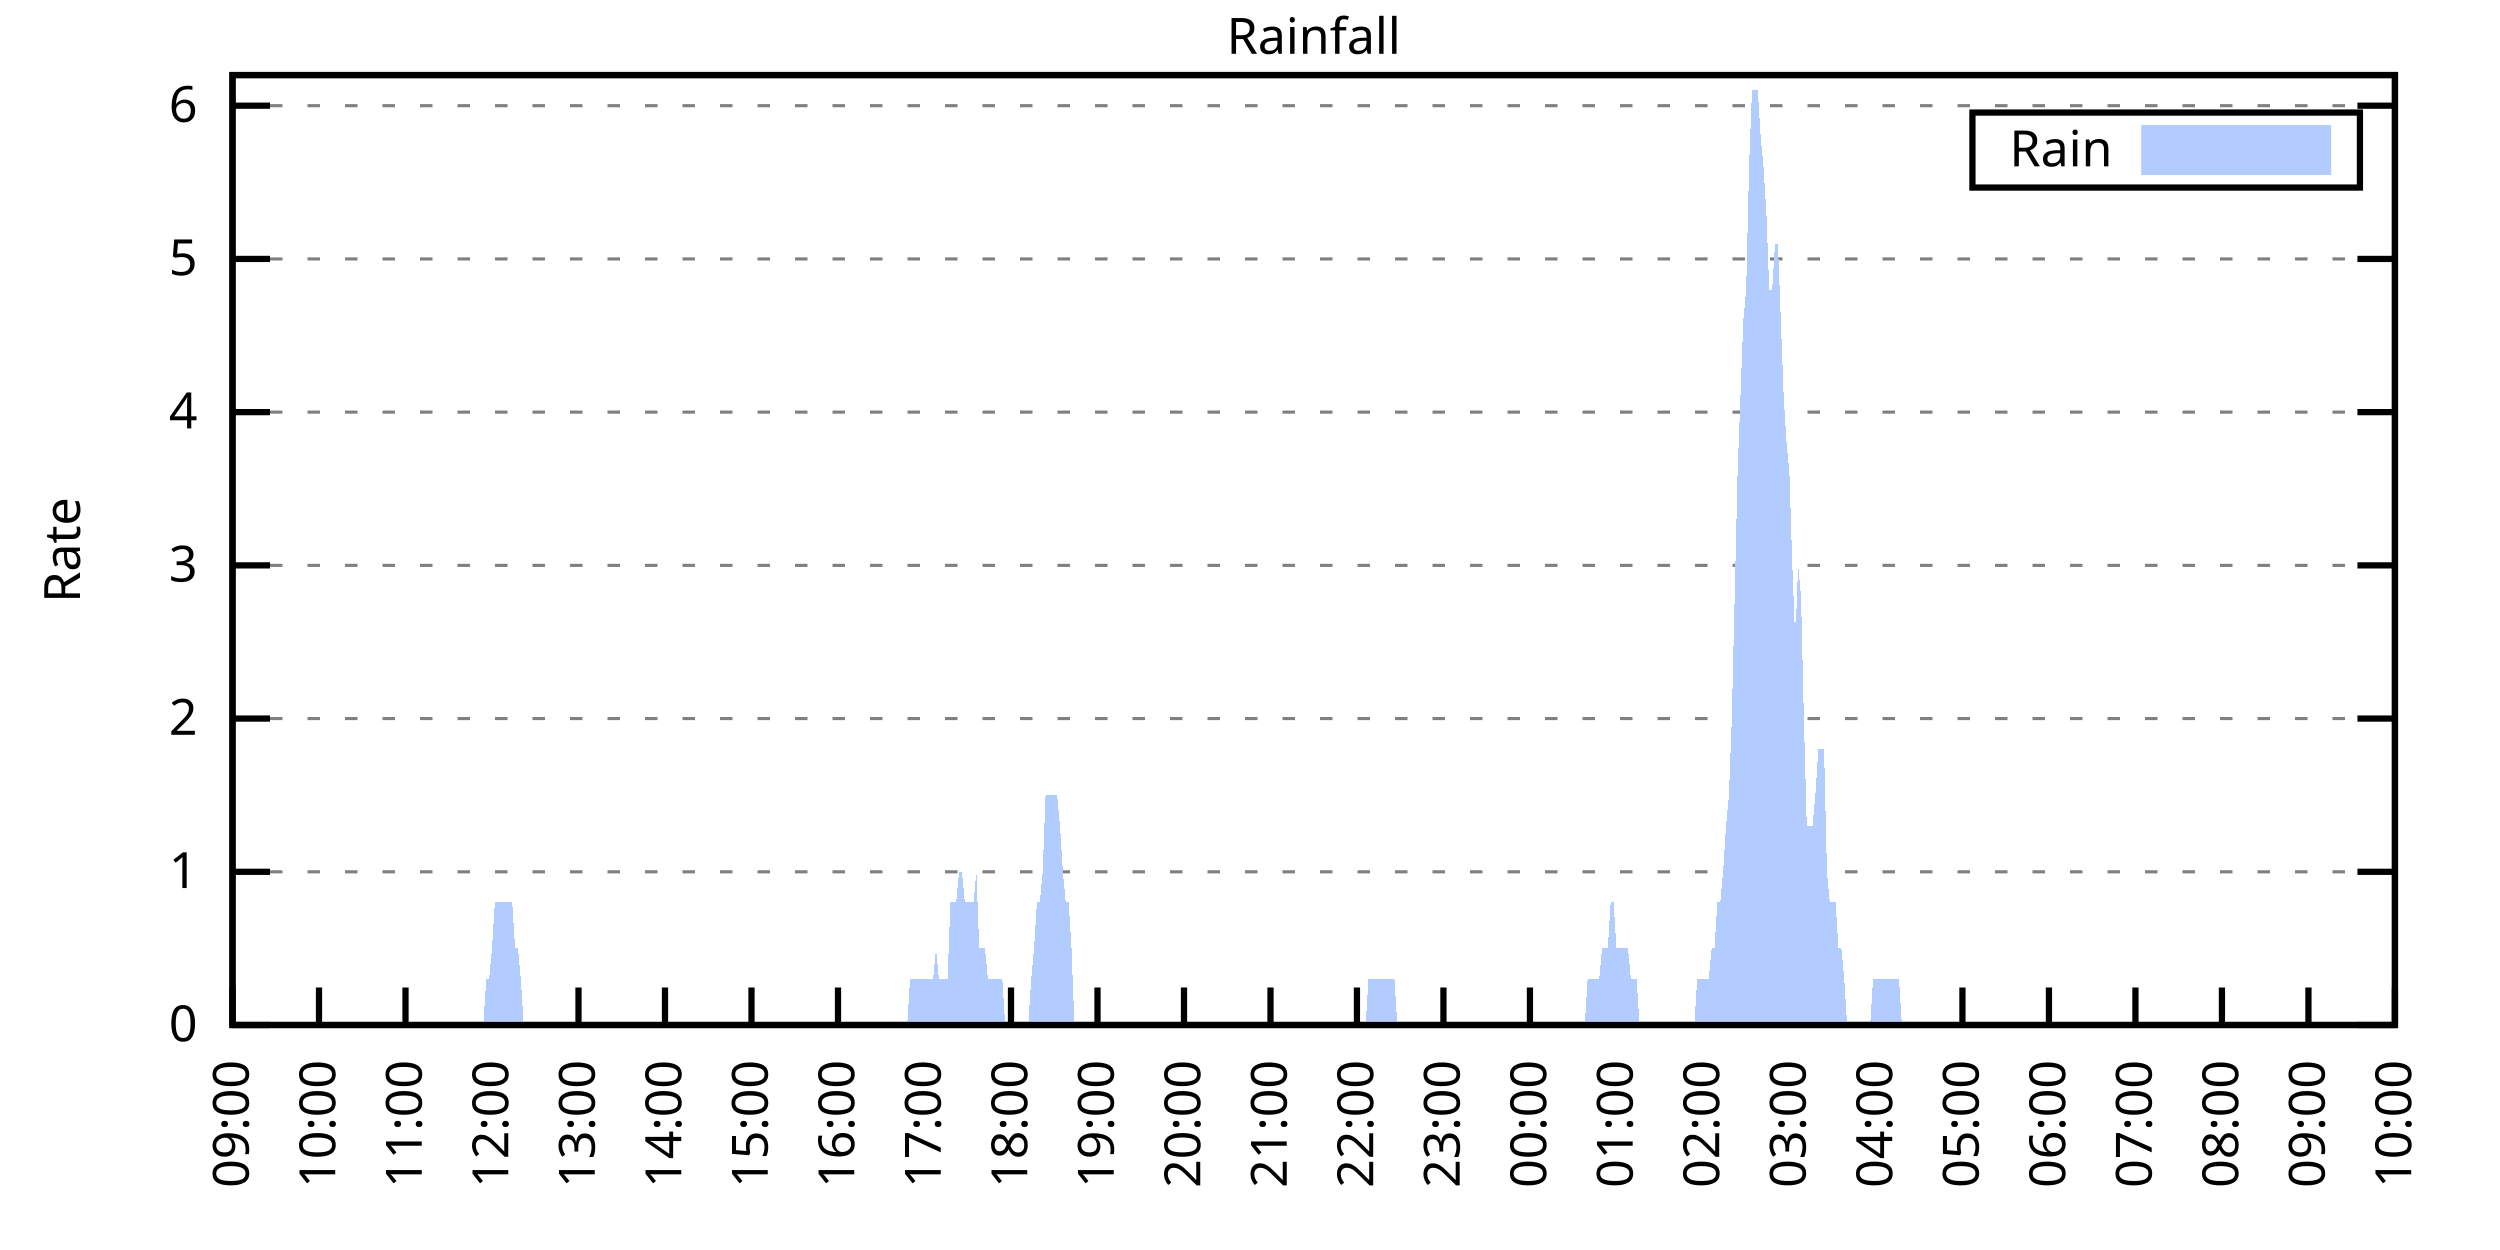
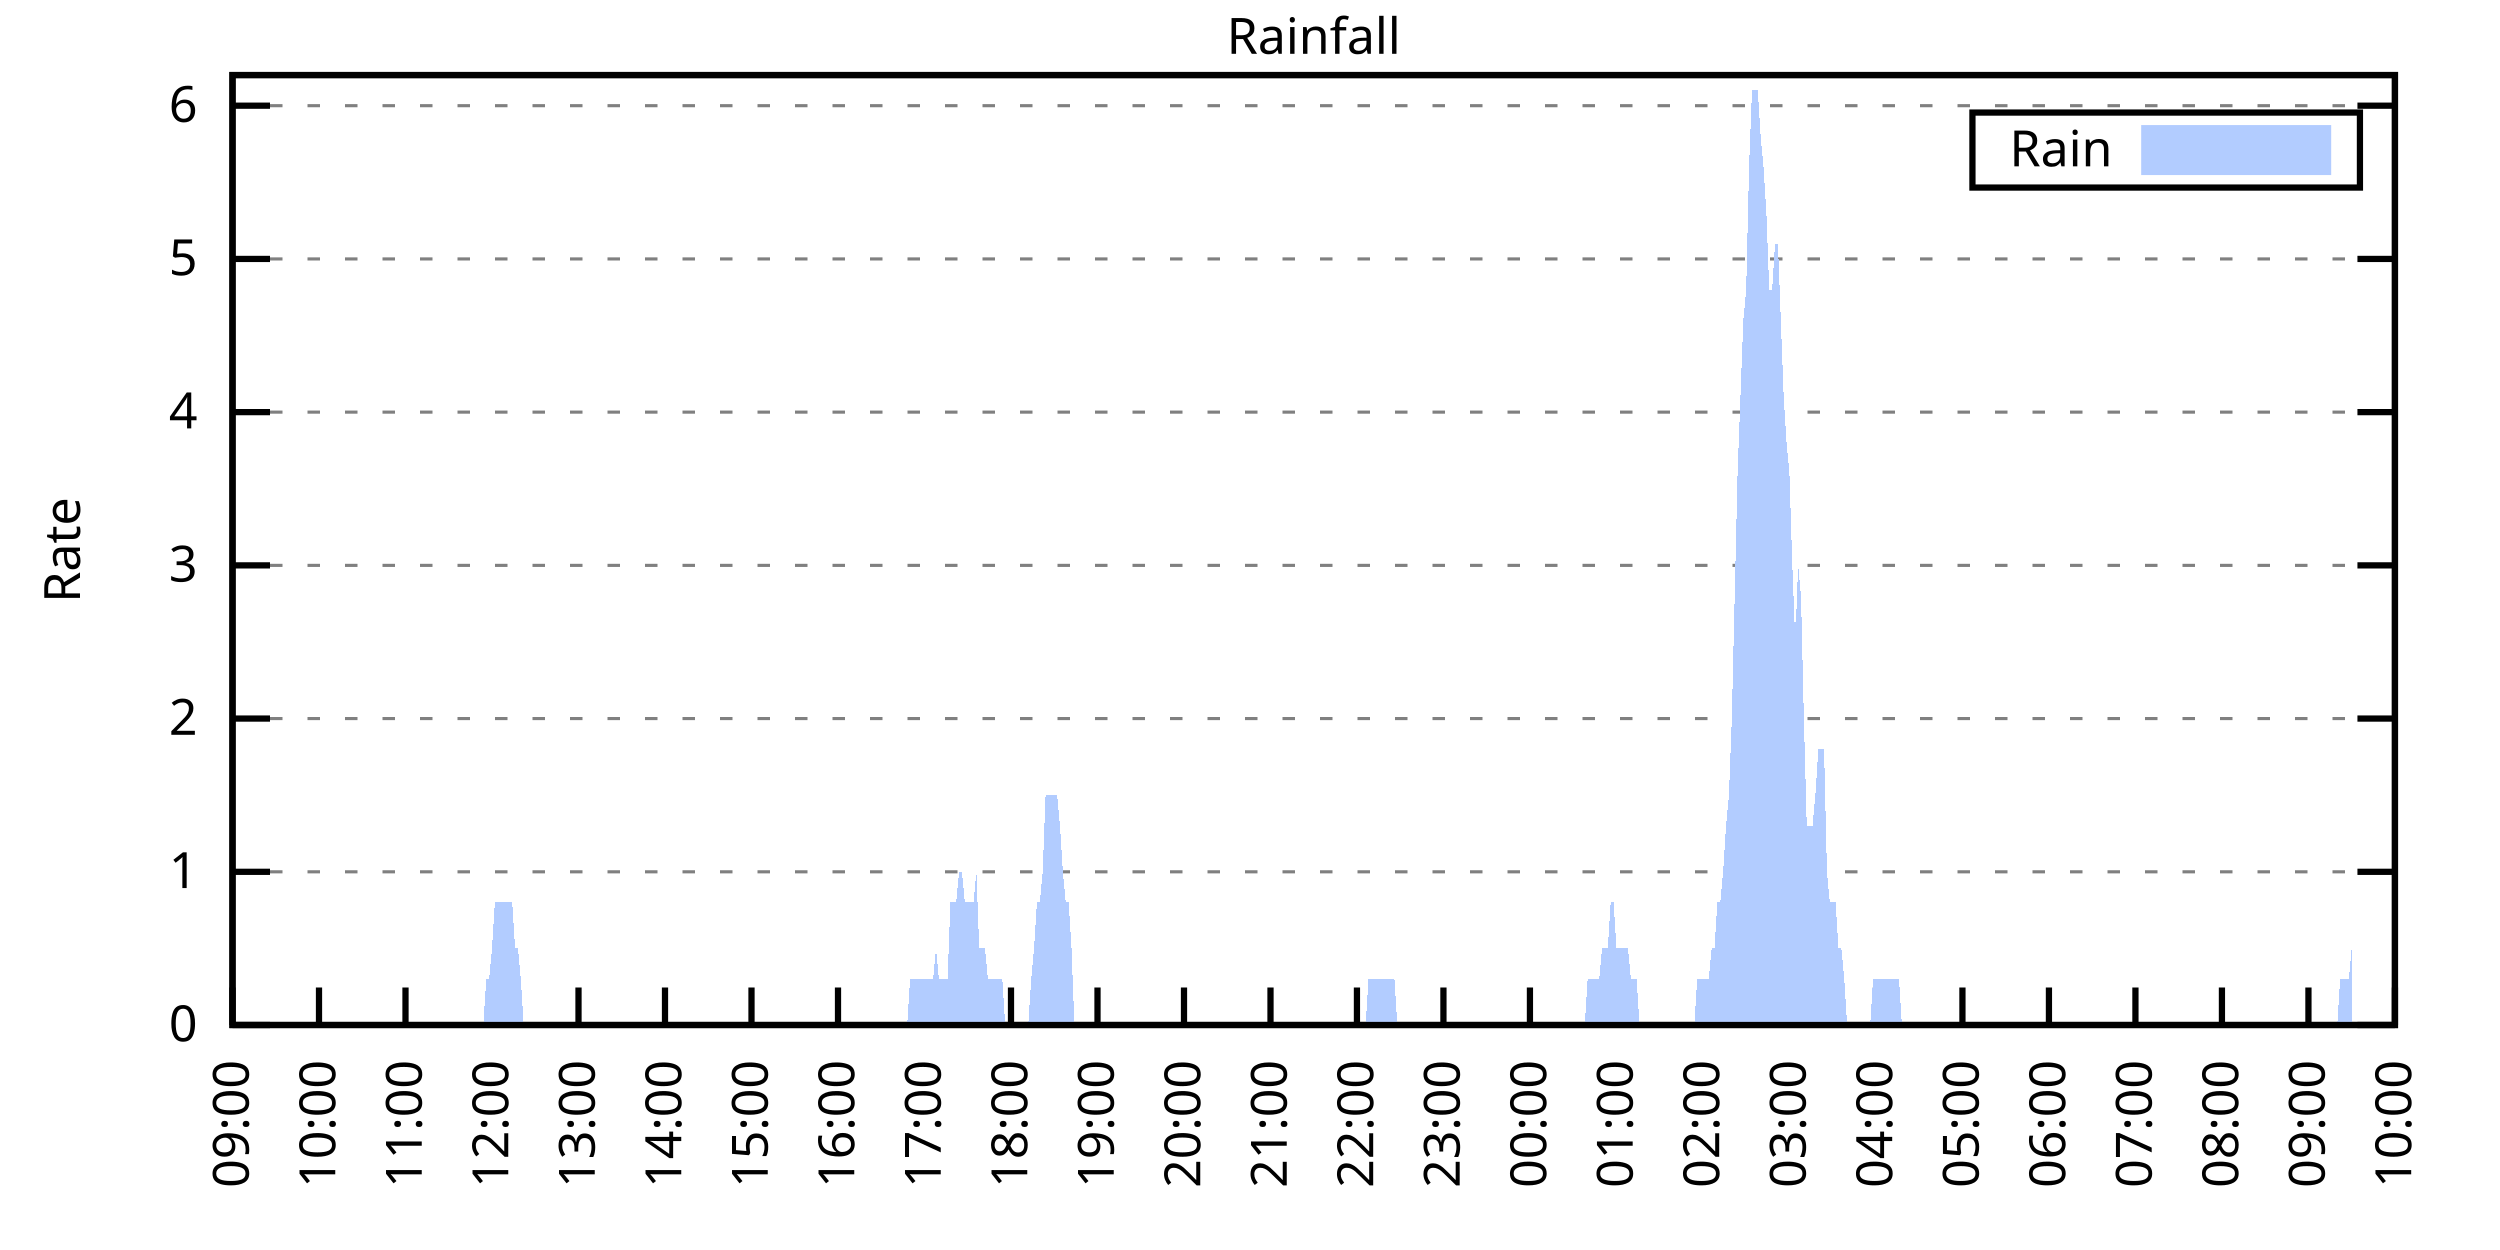
<svg xmlns="http://www.w3.org/2000/svg" xmlns:xlink="http://www.w3.org/1999/xlink" width="400" height="200" viewBox="0 0 400 200">
  <g id="gnuplot_canvas">
    <rect x="0" y="0" width="400" height="200" fill="none" />
    <defs>
      <circle id="gpDot" r="0.5" stroke-width="0.5" stroke="currentColor" />
      <path id="gpPt0" stroke-width="0.333" stroke="currentColor" d="M-1,0 h2 M0,-1 v2" />
      <path id="gpPt1" stroke-width="0.333" stroke="currentColor" d="M-1,-1 L1,1 M1,-1 L-1,1" />
      <path id="gpPt2" stroke-width="0.333" stroke="currentColor" d="M-1,0 L1,0 M0,-1 L0,1 M-1,-1 L1,1 M-1,1 L1,-1" />
      <rect id="gpPt3" stroke-width="0.333" stroke="currentColor" x="-1" y="-1" width="2" height="2" />
      <rect id="gpPt4" stroke-width="0.333" stroke="currentColor" fill="currentColor" x="-1" y="-1" width="2" height="2" />
      <circle id="gpPt5" stroke-width="0.333" stroke="currentColor" cx="0" cy="0" r="1" />
      <use xlink:href="#gpPt5" id="gpPt6" fill="currentColor" stroke="none" />
      <path id="gpPt7" stroke-width="0.333" stroke="currentColor" d="M0,-1.33 L-1.33,0.67 L1.33,0.67 z" />
      <use xlink:href="#gpPt7" id="gpPt8" fill="currentColor" stroke="none" />
      <use xlink:href="#gpPt7" id="gpPt9" stroke="currentColor" transform="rotate(180)" />
      <use xlink:href="#gpPt9" id="gpPt10" fill="currentColor" stroke="none" />
      <use xlink:href="#gpPt3" id="gpPt11" stroke="currentColor" transform="rotate(45)" />
      <use xlink:href="#gpPt11" id="gpPt12" fill="currentColor" stroke="none" />
      <path id="gpPt13" stroke-width="0.333" stroke="currentColor" d="M0,1.330 L1.265,0.411 L0.782,-1.067 L-0.782,-1.076 L-1.265,0.411 z" />
      <use xlink:href="#gpPt13" id="gpPt14" fill="currentColor" stroke="none" />
      <filter id="textbox" filterUnits="objectBoundingBox" x="0" y="0" height="1" width="1">
        <feFlood flood-color="white" flood-opacity="1" result="bgnd" />
        <feComposite in="SourceGraphic" in2="bgnd" operator="atop" />
      </filter>
      <filter id="greybox" filterUnits="objectBoundingBox" x="0" y="0" height="1" width="1">
        <feFlood flood-color="lightgrey" flood-opacity="1" result="grey" />
        <feComposite in="SourceGraphic" in2="grey" operator="atop" />
      </filter>
    </defs>
    <g fill="none" color="white" stroke="currentColor" stroke-width="1.00" stroke-linecap="butt" stroke-linejoin="miter">
</g>
    <g fill="none" color="black" stroke="currentColor" stroke-width="1.00" stroke-linecap="butt" stroke-linejoin="miter">
      <g stroke="none" shape-rendering="crispEdges">
        <polygon fill="rgb(255, 255, 255)" points="37.20,164.00 383.18,164.00 383.18,12.02 37.20,12.02 " />
      </g>
    </g>
    <g fill="none" color="black" stroke="currentColor" stroke-width="1.00" stroke-linecap="butt" stroke-linejoin="miter">
</g>
    <g fill="none" color="black" stroke="black" stroke-width="0.50" stroke-linecap="butt" stroke-linejoin="miter">
</g>
    <g fill="none" color="gray" stroke="currentColor" stroke-width="0.50" stroke-linecap="butt" stroke-linejoin="miter">
      <path stroke="gray" stroke-dasharray="2,4" class="gridline" d="M37.20,164.00 L383.19,164.00  " />
    </g>
    <g fill="none" color="gray" stroke="gray" stroke-width="1.00" stroke-linecap="butt" stroke-linejoin="miter">
</g>
    <g fill="none" color="black" stroke="currentColor" stroke-width="1.00" stroke-linecap="butt" stroke-linejoin="miter">
      <path stroke="black" d="M37.20,164.00 L43.20,164.00 M383.19,164.00 L377.19,164.00  " />
      <g transform="translate(31.60,166.60)" stroke="none" fill="black" font-family="Sans" font-size="8.00" text-anchor="end">
        <text>
          <tspan font-family="Sans"> 0</tspan>
        </text>
      </g>
    </g>
    <g fill="none" color="black" stroke="currentColor" stroke-width="1.00" stroke-linecap="butt" stroke-linejoin="miter">
</g>
    <g fill="none" color="black" stroke="black" stroke-width="0.50" stroke-linecap="butt" stroke-linejoin="miter">
</g>
    <g fill="none" color="gray" stroke="currentColor" stroke-width="0.50" stroke-linecap="butt" stroke-linejoin="miter">
      <path stroke="gray" stroke-dasharray="2,4" class="gridline" d="M37.20,139.49 L383.19,139.49  " />
    </g>
    <g fill="none" color="gray" stroke="gray" stroke-width="1.00" stroke-linecap="butt" stroke-linejoin="miter">
</g>
    <g fill="none" color="black" stroke="currentColor" stroke-width="1.00" stroke-linecap="butt" stroke-linejoin="miter">
      <path stroke="black" d="M37.20,139.49 L43.20,139.49 M383.19,139.49 L377.19,139.49  " />
      <g transform="translate(31.60,142.09)" stroke="none" fill="black" font-family="Sans" font-size="8.00" text-anchor="end">
        <text>
          <tspan font-family="Sans"> 1</tspan>
        </text>
      </g>
    </g>
    <g fill="none" color="black" stroke="currentColor" stroke-width="1.00" stroke-linecap="butt" stroke-linejoin="miter">
</g>
    <g fill="none" color="black" stroke="black" stroke-width="0.50" stroke-linecap="butt" stroke-linejoin="miter">
</g>
    <g fill="none" color="gray" stroke="currentColor" stroke-width="0.50" stroke-linecap="butt" stroke-linejoin="miter">
      <path stroke="gray" stroke-dasharray="2,4" class="gridline" d="M37.20,114.97 L383.19,114.97  " />
    </g>
    <g fill="none" color="gray" stroke="gray" stroke-width="1.00" stroke-linecap="butt" stroke-linejoin="miter">
</g>
    <g fill="none" color="black" stroke="currentColor" stroke-width="1.00" stroke-linecap="butt" stroke-linejoin="miter">
      <path stroke="black" d="M37.20,114.97 L43.20,114.97 M383.19,114.97 L377.19,114.97  " />
      <g transform="translate(31.60,117.57)" stroke="none" fill="black" font-family="Sans" font-size="8.00" text-anchor="end">
        <text>
          <tspan font-family="Sans"> 2</tspan>
        </text>
      </g>
    </g>
    <g fill="none" color="black" stroke="currentColor" stroke-width="1.00" stroke-linecap="butt" stroke-linejoin="miter">
</g>
    <g fill="none" color="black" stroke="black" stroke-width="0.50" stroke-linecap="butt" stroke-linejoin="miter">
</g>
    <g fill="none" color="gray" stroke="currentColor" stroke-width="0.50" stroke-linecap="butt" stroke-linejoin="miter">
      <path stroke="gray" stroke-dasharray="2,4" class="gridline" d="M37.20,90.46 L383.19,90.46  " />
    </g>
    <g fill="none" color="gray" stroke="gray" stroke-width="1.00" stroke-linecap="butt" stroke-linejoin="miter">
</g>
    <g fill="none" color="black" stroke="currentColor" stroke-width="1.00" stroke-linecap="butt" stroke-linejoin="miter">
      <path stroke="black" d="M37.20,90.46 L43.20,90.46 M383.19,90.46 L377.19,90.46  " />
      <g transform="translate(31.60,93.06)" stroke="none" fill="black" font-family="Sans" font-size="8.00" text-anchor="end">
        <text>
          <tspan font-family="Sans"> 3</tspan>
        </text>
      </g>
    </g>
    <g fill="none" color="black" stroke="currentColor" stroke-width="1.00" stroke-linecap="butt" stroke-linejoin="miter">
</g>
    <g fill="none" color="black" stroke="black" stroke-width="0.50" stroke-linecap="butt" stroke-linejoin="miter">
</g>
    <g fill="none" color="gray" stroke="currentColor" stroke-width="0.50" stroke-linecap="butt" stroke-linejoin="miter">
      <path stroke="gray" stroke-dasharray="2,4" class="gridline" d="M37.20,65.94 L383.19,65.94  " />
    </g>
    <g fill="none" color="gray" stroke="gray" stroke-width="1.00" stroke-linecap="butt" stroke-linejoin="miter">
</g>
    <g fill="none" color="black" stroke="currentColor" stroke-width="1.00" stroke-linecap="butt" stroke-linejoin="miter">
      <path stroke="black" d="M37.20,65.94 L43.20,65.94 M383.19,65.94 L377.19,65.94  " />
      <g transform="translate(31.60,68.54)" stroke="none" fill="black" font-family="Sans" font-size="8.00" text-anchor="end">
        <text>
          <tspan font-family="Sans"> 4</tspan>
        </text>
      </g>
    </g>
    <g fill="none" color="black" stroke="currentColor" stroke-width="1.00" stroke-linecap="butt" stroke-linejoin="miter">
</g>
    <g fill="none" color="black" stroke="black" stroke-width="0.50" stroke-linecap="butt" stroke-linejoin="miter">
</g>
    <g fill="none" color="gray" stroke="currentColor" stroke-width="0.50" stroke-linecap="butt" stroke-linejoin="miter">
      <path stroke="gray" stroke-dasharray="2,4" class="gridline" d="M37.20,41.43 L383.19,41.43  " />
    </g>
    <g fill="none" color="gray" stroke="gray" stroke-width="1.00" stroke-linecap="butt" stroke-linejoin="miter">
</g>
    <g fill="none" color="black" stroke="currentColor" stroke-width="1.00" stroke-linecap="butt" stroke-linejoin="miter">
      <path stroke="black" d="M37.20,41.43 L43.20,41.43 M383.19,41.43 L377.19,41.43  " />
      <g transform="translate(31.60,44.03)" stroke="none" fill="black" font-family="Sans" font-size="8.00" text-anchor="end">
        <text>
          <tspan font-family="Sans"> 5</tspan>
        </text>
      </g>
    </g>
    <g fill="none" color="black" stroke="currentColor" stroke-width="1.00" stroke-linecap="butt" stroke-linejoin="miter">
</g>
    <g fill="none" color="black" stroke="black" stroke-width="0.50" stroke-linecap="butt" stroke-linejoin="miter">
</g>
    <g fill="none" color="gray" stroke="currentColor" stroke-width="0.50" stroke-linecap="butt" stroke-linejoin="miter">
      <path stroke="gray" stroke-dasharray="2,4" class="gridline" d="M37.20,16.91 L383.19,16.91  " />
    </g>
    <g fill="none" color="gray" stroke="gray" stroke-width="1.00" stroke-linecap="butt" stroke-linejoin="miter">
</g>
    <g fill="none" color="black" stroke="currentColor" stroke-width="1.00" stroke-linecap="butt" stroke-linejoin="miter">
      <path stroke="black" d="M37.20,16.91 L43.20,16.91 M383.19,16.91 L377.19,16.91  " />
      <g transform="translate(31.60,19.51)" stroke="none" fill="black" font-family="Sans" font-size="8.00" text-anchor="end">
        <text>
          <tspan font-family="Sans"> 6</tspan>
        </text>
      </g>
    </g>
    <g fill="none" color="black" stroke="currentColor" stroke-width="1.00" stroke-linecap="butt" stroke-linejoin="miter">
      <path stroke="black" d="M37.20,164.00 L37.20,158.00  " />
      <g transform="translate(39.80,169.60) rotate(270.00)" stroke="none" fill="black" font-family="Sans" font-size="8.00" text-anchor="end">
        <text>
          <tspan font-family="Sans">09:00</tspan>
        </text>
      </g>
    </g>
    <g fill="none" color="black" stroke="currentColor" stroke-width="1.00" stroke-linecap="butt" stroke-linejoin="miter">
      <path stroke="black" d="M51.04,164.00 L51.04,158.00  " />
      <g transform="translate(53.64,169.60) rotate(270.00)" stroke="none" fill="black" font-family="Sans" font-size="8.00" text-anchor="end">
        <text>
          <tspan font-family="Sans">10:00</tspan>
        </text>
      </g>
    </g>
    <g fill="none" color="black" stroke="currentColor" stroke-width="1.00" stroke-linecap="butt" stroke-linejoin="miter">
      <path stroke="black" d="M64.88,164.00 L64.88,158.00  " />
      <g transform="translate(67.48,169.60) rotate(270.00)" stroke="none" fill="black" font-family="Sans" font-size="8.00" text-anchor="end">
        <text>
          <tspan font-family="Sans">11:00</tspan>
        </text>
      </g>
    </g>
    <g fill="none" color="black" stroke="currentColor" stroke-width="1.00" stroke-linecap="butt" stroke-linejoin="miter">
      <path stroke="black" d="M78.72,164.00 L78.72,158.00  " />
      <g transform="translate(81.32,169.60) rotate(270.00)" stroke="none" fill="black" font-family="Sans" font-size="8.00" text-anchor="end">
        <text>
          <tspan font-family="Sans">12:00</tspan>
        </text>
      </g>
    </g>
    <g fill="none" color="black" stroke="currentColor" stroke-width="1.00" stroke-linecap="butt" stroke-linejoin="miter">
      <path stroke="black" d="M92.56,164.00 L92.56,158.00  " />
      <g transform="translate(95.16,169.60) rotate(270.00)" stroke="none" fill="black" font-family="Sans" font-size="8.00" text-anchor="end">
        <text>
          <tspan font-family="Sans">13:00</tspan>
        </text>
      </g>
    </g>
    <g fill="none" color="black" stroke="currentColor" stroke-width="1.00" stroke-linecap="butt" stroke-linejoin="miter">
      <path stroke="black" d="M106.40,164.00 L106.40,158.00  " />
      <g transform="translate(109.00,169.60) rotate(270.00)" stroke="none" fill="black" font-family="Sans" font-size="8.00" text-anchor="end">
        <text>
          <tspan font-family="Sans">14:00</tspan>
        </text>
      </g>
    </g>
    <g fill="none" color="black" stroke="currentColor" stroke-width="1.00" stroke-linecap="butt" stroke-linejoin="miter">
      <path stroke="black" d="M120.24,164.00 L120.24,158.00  " />
      <g transform="translate(122.84,169.60) rotate(270.00)" stroke="none" fill="black" font-family="Sans" font-size="8.00" text-anchor="end">
        <text>
          <tspan font-family="Sans">15:00</tspan>
        </text>
      </g>
    </g>
    <g fill="none" color="black" stroke="currentColor" stroke-width="1.00" stroke-linecap="butt" stroke-linejoin="miter">
      <path stroke="black" d="M134.08,164.00 L134.08,158.00  " />
      <g transform="translate(136.68,169.60) rotate(270.00)" stroke="none" fill="black" font-family="Sans" font-size="8.00" text-anchor="end">
        <text>
          <tspan font-family="Sans">16:00</tspan>
        </text>
      </g>
    </g>
    <g fill="none" color="black" stroke="currentColor" stroke-width="1.00" stroke-linecap="butt" stroke-linejoin="miter">
      <path stroke="black" d="M147.92,164.00 L147.92,158.00  " />
      <g transform="translate(150.52,169.60) rotate(270.00)" stroke="none" fill="black" font-family="Sans" font-size="8.00" text-anchor="end">
        <text>
          <tspan font-family="Sans">17:00</tspan>
        </text>
      </g>
    </g>
    <g fill="none" color="black" stroke="currentColor" stroke-width="1.00" stroke-linecap="butt" stroke-linejoin="miter">
      <path stroke="black" d="M161.76,164.00 L161.76,158.00  " />
      <g transform="translate(164.36,169.60) rotate(270.00)" stroke="none" fill="black" font-family="Sans" font-size="8.00" text-anchor="end">
        <text>
          <tspan font-family="Sans">18:00</tspan>
        </text>
      </g>
    </g>
    <g fill="none" color="black" stroke="currentColor" stroke-width="1.00" stroke-linecap="butt" stroke-linejoin="miter">
      <path stroke="black" d="M175.60,164.00 L175.60,158.00  " />
      <g transform="translate(178.20,169.60) rotate(270.00)" stroke="none" fill="black" font-family="Sans" font-size="8.00" text-anchor="end">
        <text>
          <tspan font-family="Sans">19:00</tspan>
        </text>
      </g>
    </g>
    <g fill="none" color="black" stroke="currentColor" stroke-width="1.00" stroke-linecap="butt" stroke-linejoin="miter">
      <path stroke="black" d="M189.44,164.00 L189.44,158.00  " />
      <g transform="translate(192.04,169.60) rotate(270.00)" stroke="none" fill="black" font-family="Sans" font-size="8.00" text-anchor="end">
        <text>
          <tspan font-family="Sans">20:00</tspan>
        </text>
      </g>
    </g>
    <g fill="none" color="black" stroke="currentColor" stroke-width="1.00" stroke-linecap="butt" stroke-linejoin="miter">
      <path stroke="black" d="M203.28,164.00 L203.28,158.00  " />
      <g transform="translate(205.88,169.60) rotate(270.00)" stroke="none" fill="black" font-family="Sans" font-size="8.00" text-anchor="end">
        <text>
          <tspan font-family="Sans">21:00</tspan>
        </text>
      </g>
    </g>
    <g fill="none" color="black" stroke="currentColor" stroke-width="1.00" stroke-linecap="butt" stroke-linejoin="miter">
      <path stroke="black" d="M217.11,164.00 L217.11,158.00  " />
      <g transform="translate(219.71,169.60) rotate(270.00)" stroke="none" fill="black" font-family="Sans" font-size="8.00" text-anchor="end">
        <text>
          <tspan font-family="Sans">22:00</tspan>
        </text>
      </g>
    </g>
    <g fill="none" color="black" stroke="currentColor" stroke-width="1.00" stroke-linecap="butt" stroke-linejoin="miter">
      <path stroke="black" d="M230.95,164.00 L230.95,158.00  " />
      <g transform="translate(233.55,169.60) rotate(270.00)" stroke="none" fill="black" font-family="Sans" font-size="8.00" text-anchor="end">
        <text>
          <tspan font-family="Sans">23:00</tspan>
        </text>
      </g>
    </g>
    <g fill="none" color="black" stroke="currentColor" stroke-width="1.00" stroke-linecap="butt" stroke-linejoin="miter">
      <path stroke="black" d="M244.79,164.00 L244.79,158.00  " />
      <g transform="translate(247.39,169.60) rotate(270.00)" stroke="none" fill="black" font-family="Sans" font-size="8.00" text-anchor="end">
        <text>
          <tspan font-family="Sans">00:00</tspan>
        </text>
      </g>
    </g>
    <g fill="none" color="black" stroke="currentColor" stroke-width="1.00" stroke-linecap="butt" stroke-linejoin="miter">
      <path stroke="black" d="M258.63,164.00 L258.63,158.00  " />
      <g transform="translate(261.23,169.60) rotate(270.00)" stroke="none" fill="black" font-family="Sans" font-size="8.00" text-anchor="end">
        <text>
          <tspan font-family="Sans">01:00</tspan>
        </text>
      </g>
    </g>
    <g fill="none" color="black" stroke="currentColor" stroke-width="1.00" stroke-linecap="butt" stroke-linejoin="miter">
      <path stroke="black" d="M272.47,164.00 L272.47,158.00  " />
      <g transform="translate(275.07,169.60) rotate(270.00)" stroke="none" fill="black" font-family="Sans" font-size="8.00" text-anchor="end">
        <text>
          <tspan font-family="Sans">02:00</tspan>
        </text>
      </g>
    </g>
    <g fill="none" color="black" stroke="currentColor" stroke-width="1.00" stroke-linecap="butt" stroke-linejoin="miter">
      <path stroke="black" d="M286.31,164.00 L286.31,158.00  " />
      <g transform="translate(288.91,169.60) rotate(270.00)" stroke="none" fill="black" font-family="Sans" font-size="8.00" text-anchor="end">
        <text>
          <tspan font-family="Sans">03:00</tspan>
        </text>
      </g>
    </g>
    <g fill="none" color="black" stroke="currentColor" stroke-width="1.00" stroke-linecap="butt" stroke-linejoin="miter">
      <path stroke="black" d="M300.15,164.00 L300.15,158.00  " />
      <g transform="translate(302.75,169.60) rotate(270.00)" stroke="none" fill="black" font-family="Sans" font-size="8.00" text-anchor="end">
        <text>
          <tspan font-family="Sans">04:00</tspan>
        </text>
      </g>
    </g>
    <g fill="none" color="black" stroke="currentColor" stroke-width="1.00" stroke-linecap="butt" stroke-linejoin="miter">
      <path stroke="black" d="M313.99,164.00 L313.99,158.00  " />
      <g transform="translate(316.59,169.60) rotate(270.00)" stroke="none" fill="black" font-family="Sans" font-size="8.00" text-anchor="end">
        <text>
          <tspan font-family="Sans">05:00</tspan>
        </text>
      </g>
    </g>
    <g fill="none" color="black" stroke="currentColor" stroke-width="1.00" stroke-linecap="butt" stroke-linejoin="miter">
      <path stroke="black" d="M327.83,164.00 L327.83,158.00  " />
      <g transform="translate(330.43,169.60) rotate(270.00)" stroke="none" fill="black" font-family="Sans" font-size="8.00" text-anchor="end">
        <text>
          <tspan font-family="Sans">06:00</tspan>
        </text>
      </g>
    </g>
    <g fill="none" color="black" stroke="currentColor" stroke-width="1.00" stroke-linecap="butt" stroke-linejoin="miter">
      <path stroke="black" d="M341.67,164.00 L341.67,158.00  " />
      <g transform="translate(344.27,169.60) rotate(270.00)" stroke="none" fill="black" font-family="Sans" font-size="8.00" text-anchor="end">
        <text>
          <tspan font-family="Sans">07:00</tspan>
        </text>
      </g>
    </g>
    <g fill="none" color="black" stroke="currentColor" stroke-width="1.00" stroke-linecap="butt" stroke-linejoin="miter">
      <path stroke="black" d="M355.51,164.00 L355.51,158.00  " />
      <g transform="translate(358.11,169.60) rotate(270.00)" stroke="none" fill="black" font-family="Sans" font-size="8.00" text-anchor="end">
        <text>
          <tspan font-family="Sans">08:00</tspan>
        </text>
      </g>
    </g>
    <g fill="none" color="black" stroke="currentColor" stroke-width="1.00" stroke-linecap="butt" stroke-linejoin="miter">
      <path stroke="black" d="M369.35,164.00 L369.35,158.00  " />
      <g transform="translate(371.95,169.60) rotate(270.00)" stroke="none" fill="black" font-family="Sans" font-size="8.00" text-anchor="end">
        <text>
          <tspan font-family="Sans">09:00</tspan>
        </text>
      </g>
    </g>
    <g fill="none" color="black" stroke="currentColor" stroke-width="1.00" stroke-linecap="butt" stroke-linejoin="miter">
      <path stroke="black" d="M383.19,164.00 L383.19,158.00  " />
      <g transform="translate(385.79,169.60) rotate(270.00)" stroke="none" fill="black" font-family="Sans" font-size="8.00" text-anchor="end">
        <text>
          <tspan font-family="Sans">10:00</tspan>
        </text>
      </g>
    </g>
    <g fill="none" color="black" stroke="currentColor" stroke-width="1.00" stroke-linecap="butt" stroke-linejoin="miter">
</g>
    <g fill="none" color="black" stroke="currentColor" stroke-width="1.00" stroke-linecap="butt" stroke-linejoin="miter">
      <path stroke="black" d="M37.20,12.01 L37.20,164.00 L383.19,164.00 L383.19,12.01 L37.20,12.01 Z  " />
    </g>
    <g fill="none" color="black" stroke="currentColor" stroke-width="1.00" stroke-linecap="butt" stroke-linejoin="miter">
</g>
    <g fill="none" color="black" stroke="currentColor" stroke-width="1.00" stroke-linecap="butt" stroke-linejoin="miter">
      <path stroke="black" d="M315.59,30.01 L315.59,18.01 L377.59,18.01 L377.59,30.01 L315.59,30.01 Z  " />
    </g>
    <g id="Rainfall_plot_1">
      <g fill="none" color="white" stroke="black" stroke-width="2.00" stroke-linecap="butt" stroke-linejoin="miter">
</g>
      <g fill="none" color="black" stroke="currentColor" stroke-width="2.00" stroke-linecap="butt" stroke-linejoin="miter">
        <g transform="translate(337.99,26.61)" stroke="none" fill="black" font-family="Sans" font-size="8.00" text-anchor="end">
          <text>
            <tspan font-family="Sans">Rain</tspan>
          </text>
        </g>
      </g>
      <g fill="none" color="black" stroke="currentColor" stroke-width="2.00" stroke-linecap="butt" stroke-linejoin="miter">
        <g stroke="none" shape-rendering="crispEdges">
          <polygon fill="rgb(178, 204, 255)" points="343.59,27.01 371.99,27.01 371.99,21.01 343.59,21.01 " />
        </g>
        <path stroke="rgb(178, 204, 255)" d="M343.59,27.01 L371.99,27.01 L371.99,21.01 L343.59,21.01 L343.59,27.01 Z  " />
      </g>
      <g fill="none" color="black" stroke="currentColor" stroke-width="2.00" stroke-linecap="butt" stroke-linejoin="miter">
        <g stroke="none" shape-rendering="crispEdges">
-           <polygon fill="rgb(178, 204, 255)" points="40.89,164.00 41.35,164.00 41.81,164.00 42.27,164.00 42.74,164.00 43.20,164.00 43.66,164.00 44.12,164.00 44.58,164.00 45.04,164.00 45.50,164.00 45.97,164.00 46.43,164.00 46.89,164.00 47.35,164.00 47.81,164.00 48.27,164.00 48.73,164.00 49.19,164.00 49.66,164.00 50.12,164.00 50.58,164.00 51.04,164.00 51.50,164.00 51.96,164.00 52.42,164.00 52.88,164.00 53.35,164.00 53.81,164.00 54.27,164.00 54.73,164.00 55.19,164.00 55.65,164.00 56.11,164.00 56.58,164.00 57.04,164.00 57.50,164.00 57.96,164.00 58.42,164.00 58.88,164.00 59.34,164.00 59.80,164.00 60.27,164.00 60.73,164.00 61.19,164.00 61.65,164.00 62.11,164.00 62.57,164.00 63.03,164.00 63.50,164.00 63.96,164.00 64.42,164.00 64.88,164.00 65.34,164.00 65.80,164.00 66.26,164.00 66.72,164.00 67.19,164.00 67.65,164.00 68.11,164.00 68.57,164.00 69.03,164.00 69.49,164.00 69.95,164.00 70.42,164.00 70.88,164.00 71.34,164.00 71.80,164.00 72.26,164.00 72.72,164.00 73.18,164.00 73.64,164.00 74.11,164.00 74.57,164.00 75.03,164.00 75.49,164.00 75.95,164.00 76.41,164.00 76.87,164.00 77.33,164.00 77.80,156.65 78.26,156.65 78.72,151.74 79.18,144.39 79.64,144.39 80.10,144.39 80.56,144.39 81.03,144.39 81.49,144.39 81.95,144.39 82.41,151.74 82.87,151.74 83.33,156.65 83.79,164.00 84.25,164.00 84.72,164.00 85.18,164.00 85.64,164.00 86.10,164.00 86.56,164.00 87.02,164.00 87.48,164.00 87.95,164.00 88.41,164.00 88.87,164.00 89.33,164.00 89.79,164.00 90.25,164.00 90.71,164.00 91.17,164.00 91.64,164.00 92.10,164.00 92.56,164.00 93.02,164.00 93.48,164.00 93.94,164.00 94.40,164.00 94.87,164.00 95.33,164.00 95.79,164.00 96.25,164.00 96.71,164.00 97.17,164.00 97.63,164.00 98.09,164.00 98.56,164.00 99.02,164.00 99.48,164.00 99.94,164.00 100.40,164.00 100.86,164.00 101.32,164.00 101.78,164.00 102.25,164.00 102.71,164.00 103.17,164.00 103.63,164.00 104.09,164.00 104.55,164.00 105.01,164.00 105.48,164.00 105.94,164.00 106.40,164.00 106.86,164.00 107.32,164.00 107.78,164.00 108.24,164.00 108.70,164.00 109.17,164.00 109.63,164.00 110.09,164.00 110.55,164.00 111.01,164.00 111.47,164.00 111.93,164.00 112.40,164.00 112.86,164.00 113.32,164.00 113.78,164.00 114.24,164.00 114.70,164.00 115.16,164.00 115.62,164.00 116.09,164.00 116.55,164.00 117.01,164.00 117.47,164.00 117.93,164.00 118.39,164.00 118.85,164.00 119.31,164.00 119.78,164.00 120.24,164.00 120.70,164.00 121.16,164.00 121.62,164.00 122.08,164.00 122.54,164.00 123.01,164.00 123.47,164.00 123.93,164.00 124.39,164.00 124.85,164.00 125.31,164.00 125.77,164.00 126.23,164.00 126.70,164.00 127.16,164.00 127.62,164.00 128.08,164.00 128.54,164.00 129.00,164.00 129.46,164.00 129.93,164.00 130.39,164.00 130.85,164.00 131.31,164.00 131.77,164.00 132.23,164.00 132.69,164.00 133.15,164.00 133.62,164.00 134.08,164.00 134.54,164.00 135.00,164.00 135.46,164.00 135.92,164.00 136.38,164.00 136.85,164.00 137.31,164.00 137.77,164.00 138.23,164.00 138.69,164.00 139.15,164.00 139.61,164.00 140.07,164.00 140.54,164.00 141.00,164.00 141.46,164.00 141.92,164.00 142.38,164.00 142.84,164.00 143.30,164.00 143.76,164.00 144.23,164.00 144.69,164.00 145.15,164.00 145.61,156.65 146.07,156.65 146.53,156.65 146.99,156.65 147.46,156.65 147.92,156.65 148.38,156.65 148.84,156.65 149.30,156.65 149.76,151.74 150.22,156.65 150.68,156.65 151.15,156.65 151.61,156.65 152.07,144.39 152.53,144.39 152.99,144.39 153.45,139.49 153.91,139.49 154.38,144.39 154.84,144.39 155.30,144.39 155.76,144.39 156.22,139.49 156.68,151.74 157.14,151.74 157.60,151.74 158.07,156.65 158.53,156.65 158.99,156.65 159.45,156.65 159.91,156.65 160.37,156.65 160.83,164.00 161.30,164.00 161.76,164.00 162.22,164.00 162.68,164.00 163.14,164.00 163.60,164.00 164.06,164.00 164.52,164.00 164.99,156.65 165.45,151.74 165.91,144.39 166.37,144.39 166.83,139.49 167.29,127.23 167.75,127.23 168.21,127.23 168.68,127.23 169.14,127.23 169.60,132.13 170.06,139.49 170.52,144.39 170.98,144.39 171.44,151.74 171.91,164.00 172.37,164.00 172.83,164.00 173.29,164.00 173.75,164.00 174.21,164.00 174.67,164.00 175.13,164.00 175.60,164.00 176.06,164.00 176.52,164.00 176.98,164.00 177.44,164.00 177.90,164.00 178.36,164.00 178.83,164.00 179.29,164.00 179.75,164.00 180.21,164.00 180.67,164.00 181.13,164.00 181.59,164.00 182.05,164.00 182.52,164.00 182.98,164.00 183.44,164.00 183.90,164.00 184.36,164.00 184.82,164.00 185.28,164.00 185.75,164.00 186.21,164.00 186.67,164.00 187.13,164.00 187.59,164.00 188.05,164.00 188.51,164.00 188.97,164.00 189.44,164.00 189.90,164.00 190.36,164.00 190.82,164.00 191.28,164.00 191.74,164.00 192.20,164.00 192.66,164.00 193.13,164.00 193.59,164.00 194.05,164.00 194.51,164.00 194.97,164.00 195.43,164.00 195.89,164.00 196.36,164.00 196.82,164.00 197.28,164.00 197.74,164.00 198.20,164.00 198.66,164.00 199.12,164.00 199.58,164.00 200.05,164.00 200.51,164.00 200.97,164.00 201.43,164.00 201.89,164.00 202.35,164.00 202.81,164.00 203.28,164.00 203.74,164.00 204.20,164.00 204.66,164.00 205.12,164.00 205.58,164.00 206.04,164.00 206.50,164.00 206.97,164.00 207.43,164.00 207.89,164.00 208.35,164.00 208.81,164.00 209.27,164.00 209.73,164.00 210.20,164.00 210.66,164.00 211.12,164.00 211.58,164.00 212.04,164.00 212.50,164.00 212.96,164.00 213.42,164.00 213.89,164.00 214.35,164.00 214.81,164.00 215.27,164.00 215.73,164.00 216.19,164.00 216.65,164.00 217.11,164.00 217.58,164.00 218.04,164.00 218.50,164.00 218.96,156.65 219.42,156.65 219.88,156.65 220.34,156.65 220.81,156.65 221.27,156.65 221.73,156.65 222.19,156.65 222.65,156.65 223.11,156.65 223.57,164.00 224.03,164.00 224.50,164.00 224.96,164.00 225.42,164.00 225.88,164.00 226.34,164.00 226.80,164.00 227.26,164.00 227.73,164.00 228.19,164.00 228.65,164.00 229.11,164.00 229.57,164.00 230.03,164.00 230.49,164.00 230.95,164.00 231.42,164.00 231.88,164.00 232.34,164.00 232.80,164.00 233.26,164.00 233.72,164.00 234.18,164.00 234.64,164.00 235.11,164.00 235.57,164.00 236.03,164.00 236.49,164.00 236.95,164.00 237.41,164.00 237.87,164.00 238.34,164.00 238.80,164.00 239.26,164.00 239.72,164.00 240.18,164.00 240.64,164.00 241.10,164.00 241.56,164.00 242.03,164.00 242.49,164.00 242.95,164.00 243.41,164.00 243.87,164.00 244.33,164.00 244.79,164.00 245.26,164.00 245.72,164.00 246.18,164.00 246.64,164.00 247.10,164.00 247.56,164.00 248.02,164.00 248.48,164.00 248.95,164.00 249.41,164.00 249.87,164.00 250.33,164.00 250.79,164.00 251.25,164.00 251.71,164.00 252.18,164.00 252.64,164.00 253.10,164.00 253.56,164.00 254.02,156.65 254.48,156.65 254.94,156.65 255.40,156.65 255.87,156.65 256.33,151.74 256.79,151.74 257.25,151.74 257.71,144.39 258.17,144.39 258.63,151.74 259.09,151.74 259.56,151.74 260.02,151.74 260.48,151.74 260.94,156.65 261.40,156.65 261.86,156.65 262.32,164.00 262.79,164.00 263.25,164.00 263.71,164.00 264.17,164.00 264.63,164.00 265.09,164.00 265.55,164.00 266.01,164.00 266.48,164.00 266.94,164.00 267.40,164.00 267.86,164.00 268.32,164.00 268.78,164.00 269.24,164.00 269.71,164.00 270.17,164.00 270.63,164.00 271.09,164.00 271.55,156.65 272.01,156.65 272.47,156.65 272.93,156.65 273.40,156.65 273.86,151.74 274.32,151.74 274.78,144.39 275.24,144.39 275.70,139.49 276.16,132.13 276.63,127.23 277.09,114.97 277.55,95.36 278.01,75.75 278.47,63.49 278.93,51.23 279.39,46.33 279.85,26.72 280.32,14.46 280.78,14.46 281.24,14.46 281.70,21.82 282.16,26.72 282.62,34.07 283.08,46.33 283.54,46.33 284.01,38.98 284.47,38.98 284.93,51.23 285.39,63.49 285.85,70.84 286.31,75.75 286.77,90.46 287.24,102.71 287.70,90.46 288.16,95.36 288.62,114.97 289.08,132.13 289.54,132.13 290.00,132.13 290.46,127.23 290.93,119.87 291.39,119.87 291.85,119.87 292.31,139.49 292.77,144.39 293.23,144.39 293.69,144.39 294.16,151.74 294.62,151.74 295.08,156.65 295.54,164.00 296.00,164.00 296.46,164.00 296.92,164.00 297.38,164.00 297.85,164.00 298.31,164.00 298.77,164.00 299.23,164.00 299.69,156.65 300.15,156.65 300.61,156.65 301.08,156.65 301.54,156.65 302.00,156.65 302.46,156.65 302.92,156.65 303.38,156.65 303.84,156.65 304.30,164.00 304.77,164.00 305.23,164.00 305.69,164.00 306.15,164.00 306.61,164.00 307.07,164.00 307.53,164.00 307.99,164.00 308.46,164.00 308.92,164.00 309.38,164.00 309.84,164.00 310.30,164.00 310.76,164.00 311.22,164.00 311.69,164.00 312.15,164.00 312.61,164.00 313.07,164.00 313.53,164.00 313.99,164.00 314.45,164.00 314.91,164.00 315.38,164.00 315.84,164.00 316.30,164.00 316.76,164.00 317.22,164.00 317.68,164.00 318.14,164.00 318.61,164.00 319.07,164.00 319.53,164.00 319.99,164.00 320.45,164.00 320.91,164.00 321.37,164.00 321.83,164.00 322.30,164.00 322.76,164.00 323.22,164.00 323.68,164.00 324.14,164.00 324.60,164.00 325.06,164.00 325.53,164.00 325.99,164.00 326.45,164.00 326.91,164.00 327.37,164.00 327.83,164.00 328.29,164.00 328.75,164.00 329.22,164.00 329.68,164.00 330.14,164.00 330.60,164.00 331.06,164.00 331.52,164.00 331.98,164.00 332.44,164.00 332.91,164.00 333.37,164.00 333.83,164.00 334.29,164.00 334.75,164.00 335.21,164.00 335.67,164.00 336.14,164.00 336.60,164.00 337.06,164.00 337.52,164.00 337.98,164.00 338.44,164.00 338.90,164.00 339.36,164.00 339.83,164.00 340.29,164.00 340.75,164.00 341.21,164.00 341.67,164.00 342.13,164.00 342.59,164.00 343.06,164.00 343.52,164.00 343.98,164.00 344.44,164.00 344.90,164.00 345.36,164.00 345.82,164.00 346.28,164.00 346.75,164.00 347.21,164.00 347.67,164.00 348.13,164.00 348.59,164.00 349.05,164.00 349.51,164.00 349.97,164.00 350.44,164.00 350.90,164.00 351.36,164.00 351.82,164.00 352.28,164.00 352.74,164.00 353.20,164.00 353.67,164.00 354.13,164.00 354.59,164.00 355.05,164.00 355.51,164.00 355.97,164.00 356.43,164.00 356.89,164.00 357.36,164.00 357.82,164.00 358.28,164.00 358.74,164.00 359.20,164.00 359.66,164.00 360.12,164.00 360.59,164.00 361.05,164.00 361.51,164.00 361.97,164.00 362.43,164.00 362.89,164.00 363.35,164.00 363.81,164.00 364.28,164.00 364.74,164.00 365.20,164.00 365.66,164.00 366.12,164.00 366.58,164.00 367.04,164.00 367.51,164.00 367.97,164.00 368.43,164.00 368.89,164.00 369.35,164.00 369.81,164.00 370.27,164.00 370.73,164.00 371.20,164.00 371.66,164.00 372.12,164.00 372.58,164.00 372.58,164.00 40.89,164.00 " />
+           <polygon fill="rgb(178, 204, 255)" points="44.58,164.00 45.04,164.00 45.50,164.00 45.97,164.00 46.43,164.00 46.89,164.00 47.35,164.00 47.81,164.00 48.27,164.00 48.73,164.00 49.19,164.00 49.66,164.00 50.12,164.00 50.58,164.00 51.04,164.00 51.50,164.00 51.96,164.00 52.42,164.00 52.88,164.00 53.35,164.00 53.81,164.00 54.27,164.00 54.73,164.00 55.19,164.00 55.65,164.00 56.11,164.00 56.58,164.00 57.04,164.00 57.50,164.00 57.96,164.00 58.42,164.00 58.88,164.00 59.34,164.00 59.80,164.00 60.27,164.00 60.73,164.00 61.19,164.00 61.65,164.00 62.11,164.00 62.57,164.00 63.03,164.00 63.50,164.00 63.96,164.00 64.42,164.00 64.88,164.00 65.34,164.00 65.80,164.00 66.26,164.00 66.72,164.00 67.19,164.00 67.65,164.00 68.11,164.00 68.57,164.00 69.03,164.00 69.49,164.00 69.95,164.00 70.42,164.00 70.88,164.00 71.34,164.00 71.80,164.00 72.26,164.00 72.72,164.00 73.18,164.00 73.64,164.00 74.11,164.00 74.57,164.00 75.03,164.00 75.49,164.00 75.95,164.00 76.41,164.00 76.87,164.00 77.33,164.00 77.80,156.65 78.26,156.65 78.72,151.74 79.18,144.39 79.64,144.39 80.10,144.39 80.56,144.39 81.03,144.39 81.49,144.39 81.95,144.39 82.41,151.74 82.87,151.74 83.33,156.65 83.79,164.00 84.25,164.00 84.72,164.00 85.18,164.00 85.64,164.00 86.10,164.00 86.56,164.00 87.02,164.00 87.48,164.00 87.95,164.00 88.41,164.00 88.87,164.00 89.33,164.00 89.79,164.00 90.25,164.00 90.71,164.00 91.17,164.00 91.64,164.00 92.10,164.00 92.56,164.00 93.02,164.00 93.48,164.00 93.94,164.00 94.40,164.00 94.87,164.00 95.33,164.00 95.79,164.00 96.25,164.00 96.71,164.00 97.17,164.00 97.63,164.00 98.09,164.00 98.56,164.00 99.02,164.00 99.48,164.00 99.94,164.00 100.40,164.00 100.86,164.00 101.32,164.00 101.78,164.00 102.25,164.00 102.71,164.00 103.17,164.00 103.63,164.00 104.09,164.00 104.55,164.00 105.01,164.00 105.48,164.00 105.94,164.00 106.40,164.00 106.86,164.00 107.32,164.00 107.78,164.00 108.24,164.00 108.70,164.00 109.17,164.00 109.63,164.00 110.09,164.00 110.55,164.00 111.01,164.00 111.47,164.00 111.93,164.00 112.40,164.00 112.86,164.00 113.32,164.00 113.78,164.00 114.24,164.00 114.70,164.00 115.16,164.00 115.62,164.00 116.09,164.00 116.55,164.00 117.01,164.00 117.47,164.00 117.93,164.00 118.39,164.00 118.85,164.00 119.31,164.00 119.78,164.00 120.24,164.00 120.70,164.00 121.16,164.00 121.62,164.00 122.08,164.00 122.54,164.00 123.01,164.00 123.47,164.00 123.93,164.00 124.39,164.00 124.85,164.00 125.31,164.00 125.77,164.00 126.23,164.00 126.70,164.00 127.16,164.00 127.62,164.00 128.08,164.00 128.54,164.00 129.00,164.00 129.46,164.00 129.93,164.00 130.39,164.00 130.85,164.00 131.31,164.00 131.77,164.00 132.23,164.00 132.69,164.00 133.15,164.00 133.62,164.00 134.08,164.00 134.54,164.00 135.00,164.00 135.46,164.00 135.92,164.00 136.38,164.00 136.85,164.00 137.31,164.00 137.77,164.00 138.23,164.00 138.69,164.00 139.15,164.00 139.61,164.00 140.07,164.00 140.54,164.00 141.00,164.00 141.46,164.00 141.92,164.00 142.38,164.00 142.84,164.00 143.30,164.00 143.76,164.00 144.23,164.00 144.69,164.00 145.15,164.00 145.61,156.65 146.07,156.65 146.53,156.65 146.99,156.65 147.46,156.65 147.92,156.65 148.38,156.65 148.84,156.65 149.30,156.65 149.76,151.74 150.22,156.65 150.68,156.65 151.15,156.65 151.61,156.65 152.07,144.39 152.53,144.39 152.99,144.39 153.45,139.49 153.91,139.49 154.38,144.39 154.84,144.39 155.30,144.39 155.76,144.39 156.22,139.49 156.68,151.74 157.14,151.74 157.60,151.74 158.07,156.65 158.53,156.65 158.99,156.65 159.45,156.65 159.91,156.65 160.37,156.65 160.83,164.00 161.30,164.00 161.76,164.00 162.22,164.00 162.68,164.00 163.14,164.00 163.60,164.00 164.06,164.00 164.52,164.00 164.99,156.65 165.45,151.74 165.91,144.39 166.37,144.39 166.83,139.49 167.29,127.23 167.75,127.23 168.21,127.23 168.68,127.23 169.14,127.23 169.60,132.13 170.06,139.49 170.52,144.39 170.98,144.39 171.44,151.74 171.91,164.00 172.37,164.00 172.83,164.00 173.29,164.00 173.75,164.00 174.21,164.00 174.67,164.00 175.13,164.00 175.60,164.00 176.06,164.00 176.52,164.00 176.98,164.00 177.44,164.00 177.90,164.00 178.36,164.00 178.83,164.00 179.29,164.00 179.75,164.00 180.21,164.00 180.67,164.00 181.13,164.00 181.59,164.00 182.05,164.00 182.52,164.00 182.98,164.00 183.44,164.00 183.90,164.00 184.36,164.00 184.82,164.00 185.28,164.00 185.75,164.00 186.21,164.00 186.67,164.00 187.13,164.00 187.59,164.00 188.05,164.00 188.51,164.00 188.97,164.00 189.44,164.00 189.90,164.00 190.36,164.00 190.82,164.00 191.28,164.00 191.74,164.00 192.20,164.00 192.66,164.00 193.13,164.00 193.59,164.00 194.05,164.00 194.51,164.00 194.97,164.00 195.43,164.00 195.89,164.00 196.36,164.00 196.82,164.00 197.28,164.00 197.74,164.00 198.20,164.00 198.66,164.00 199.12,164.00 199.58,164.00 200.05,164.00 200.51,164.00 200.97,164.00 201.43,164.00 201.89,164.00 202.35,164.00 202.81,164.00 203.28,164.00 203.74,164.00 204.20,164.00 204.66,164.00 205.12,164.00 205.58,164.00 206.04,164.00 206.50,164.00 206.97,164.00 207.43,164.00 207.89,164.00 208.35,164.00 208.81,164.00 209.27,164.00 209.73,164.00 210.20,164.00 210.66,164.00 211.12,164.00 211.58,164.00 212.04,164.00 212.50,164.00 212.96,164.00 213.42,164.00 213.89,164.00 214.35,164.00 214.81,164.00 215.27,164.00 215.73,164.00 216.19,164.00 216.65,164.00 217.11,164.00 217.58,164.00 218.04,164.00 218.50,164.00 218.96,156.65 219.42,156.65 219.88,156.65 220.34,156.65 220.81,156.65 221.27,156.65 221.73,156.65 222.19,156.65 222.65,156.65 223.11,156.65 223.57,164.00 224.03,164.00 224.50,164.00 224.96,164.00 225.42,164.00 225.88,164.00 226.34,164.00 226.80,164.00 227.26,164.00 227.73,164.00 228.19,164.00 228.65,164.00 229.11,164.00 229.57,164.00 230.03,164.00 230.49,164.00 230.95,164.00 231.42,164.00 231.88,164.00 232.34,164.00 232.80,164.00 233.26,164.00 233.72,164.00 234.18,164.00 234.64,164.00 235.11,164.00 235.57,164.00 236.03,164.00 236.49,164.00 236.95,164.00 237.41,164.00 237.87,164.00 238.34,164.00 238.80,164.00 239.26,164.00 239.72,164.00 240.18,164.00 240.64,164.00 241.10,164.00 241.56,164.00 242.03,164.00 242.49,164.00 242.95,164.00 243.41,164.00 243.87,164.00 244.33,164.00 244.79,164.00 245.26,164.00 245.72,164.00 246.18,164.00 246.64,164.00 247.10,164.00 247.56,164.00 248.02,164.00 248.48,164.00 248.95,164.00 249.41,164.00 249.87,164.00 250.33,164.00 250.79,164.00 251.25,164.00 251.71,164.00 252.18,164.00 252.64,164.00 253.10,164.00 253.56,164.00 254.02,156.65 254.48,156.65 254.94,156.65 255.40,156.65 255.87,156.65 256.33,151.74 256.79,151.74 257.25,151.74 257.71,144.39 258.17,144.39 258.63,151.74 259.09,151.74 259.56,151.74 260.02,151.74 260.48,151.74 260.94,156.65 261.40,156.65 261.86,156.65 262.32,164.00 262.79,164.00 263.25,164.00 263.71,164.00 264.17,164.00 264.63,164.00 265.09,164.00 265.55,164.00 266.01,164.00 266.48,164.00 266.94,164.00 267.40,164.00 267.86,164.00 268.32,164.00 268.78,164.00 269.24,164.00 269.71,164.00 270.17,164.00 270.63,164.00 271.09,164.00 271.55,156.65 272.01,156.65 272.47,156.65 272.93,156.65 273.40,156.65 273.86,151.74 274.32,151.74 274.78,144.39 275.24,144.39 275.70,139.49 276.16,132.13 276.63,127.23 277.09,114.97 277.55,95.36 278.01,75.75 278.47,63.49 278.93,51.23 279.39,46.33 279.85,26.72 280.32,14.46 280.78,14.46 281.24,14.46 281.70,21.82 282.16,26.72 282.62,34.07 283.08,46.33 283.54,46.33 284.01,38.98 284.47,38.98 284.93,51.23 285.39,63.49 285.85,70.84 286.31,75.75 286.77,90.46 287.24,102.71 287.70,90.46 288.16,95.36 288.62,114.97 289.08,132.13 289.54,132.13 290.00,132.13 290.46,127.23 290.93,119.87 291.39,119.87 291.85,119.87 292.31,139.49 292.77,144.39 293.23,144.39 293.69,144.39 294.16,151.74 294.62,151.74 295.08,156.65 295.54,164.00 296.00,164.00 296.46,164.00 296.92,164.00 297.38,164.00 297.85,164.00 298.31,164.00 298.77,164.00 299.23,164.00 299.69,156.65 300.15,156.65 300.61,156.65 301.08,156.65 301.54,156.65 302.00,156.65 302.46,156.65 302.92,156.65 303.38,156.65 303.84,156.65 304.30,164.00 304.77,164.00 305.23,164.00 305.69,164.00 306.15,164.00 306.61,164.00 307.07,164.00 307.53,164.00 307.99,164.00 308.46,164.00 308.92,164.00 309.38,164.00 309.84,164.00 310.30,164.00 310.76,164.00 311.22,164.00 311.69,164.00 312.15,164.00 312.61,164.00 313.07,164.00 313.53,164.00 313.99,164.00 314.45,164.00 314.91,164.00 315.38,164.00 315.84,164.00 316.30,164.00 316.76,164.00 317.22,164.00 317.68,164.00 318.14,164.00 318.61,164.00 319.07,164.00 319.53,164.00 319.99,164.00 320.45,164.00 320.91,164.00 321.37,164.00 321.83,164.00 322.30,164.00 322.76,164.00 323.22,164.00 323.68,164.00 324.14,164.00 324.60,164.00 325.06,164.00 325.53,164.00 325.99,164.00 326.45,164.00 326.91,164.00 327.37,164.00 327.83,164.00 328.29,164.00 328.75,164.00 329.22,164.00 329.68,164.00 330.14,164.00 330.60,164.00 331.06,164.00 331.52,164.00 331.98,164.00 332.44,164.00 332.91,164.00 333.37,164.00 333.83,164.00 334.29,164.00 334.75,164.00 335.21,164.00 335.67,164.00 336.14,164.00 336.60,164.00 337.06,164.00 337.52,164.00 337.98,164.00 338.44,164.00 338.90,164.00 339.36,164.00 339.83,164.00 340.29,164.00 340.75,164.00 341.21,164.00 341.67,164.00 342.13,164.00 342.59,164.00 343.06,164.00 343.52,164.00 343.98,164.00 344.44,164.00 344.90,164.00 345.36,164.00 345.82,164.00 346.28,164.00 346.75,164.00 347.21,164.00 347.67,164.00 348.13,164.00 348.59,164.00 349.05,164.00 349.51,164.00 349.97,164.00 350.44,164.00 350.90,164.00 351.36,164.00 351.82,164.00 352.28,164.00 352.74,164.00 353.20,164.00 353.67,164.00 354.13,164.00 354.59,164.00 355.05,164.00 355.51,164.00 355.97,164.00 356.43,164.00 356.89,164.00 357.36,164.00 357.82,164.00 358.28,164.00 358.74,164.00 359.20,164.00 359.66,164.00 360.12,164.00 360.59,164.00 361.05,164.00 361.51,164.00 361.97,164.00 362.43,164.00 362.89,164.00 363.35,164.00 363.81,164.00 364.28,164.00 364.74,164.00 365.20,164.00 365.66,164.00 366.12,164.00 366.58,164.00 367.04,164.00 367.51,164.00 367.97,164.00 368.43,164.00 368.89,164.00 369.35,164.00 369.81,164.00 370.27,164.00 370.73,164.00 371.20,164.00 371.66,164.00 372.12,164.00 372.58,164.00 373.04,164.00 373.50,164.00 373.96,164.00 374.42,156.65 374.89,156.65 375.35,156.65 375.81,156.65 376.27,151.74 376.27,164.00 44.58,164.00 " />
        </g>
      </g>
    </g>
    <g fill="none" color="black" stroke="currentColor" stroke-width="2.00" stroke-linecap="butt" stroke-linejoin="miter">
</g>
    <g fill="none" color="black" stroke="black" stroke-width="1.00" stroke-linecap="butt" stroke-linejoin="miter">
</g>
    <g fill="none" color="black" stroke="currentColor" stroke-width="1.00" stroke-linecap="butt" stroke-linejoin="miter">
      <path stroke="black" d="M37.20,12.01 L37.20,164.00 L383.19,164.00 L383.19,12.01 L37.20,12.01 Z  " />
      <g transform="translate(12.80,88.01) rotate(270.00)" stroke="none" fill="black" font-family="Sans" font-size="8.00" text-anchor="middle">
        <text>
          <tspan font-family="Sans">Rate</tspan>
        </text>
      </g>
    </g>
    <g fill="none" color="black" stroke="currentColor" stroke-width="1.00" stroke-linecap="butt" stroke-linejoin="miter">
</g>
    <g fill="none" color="black" stroke="currentColor" stroke-width="1.00" stroke-linecap="butt" stroke-linejoin="miter">
      <g transform="translate(210.19,8.61)" stroke="none" fill="black" font-family="Sans" font-size="8.00" text-anchor="middle">
        <text>
          <tspan font-family="Sans">Rainfall</tspan>
        </text>
      </g>
    </g>
    <g fill="none" color="black" stroke="currentColor" stroke-width="1.00" stroke-linecap="butt" stroke-linejoin="miter">
</g>
  </g>
</svg>
